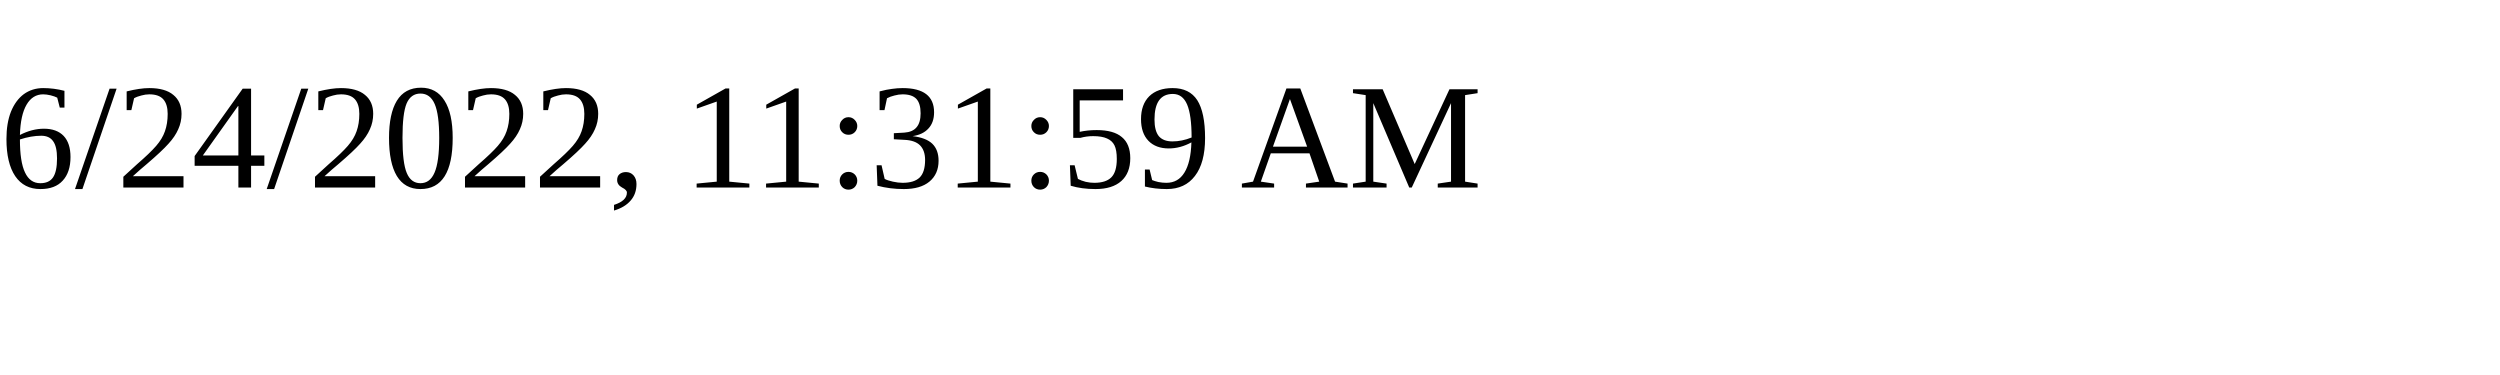
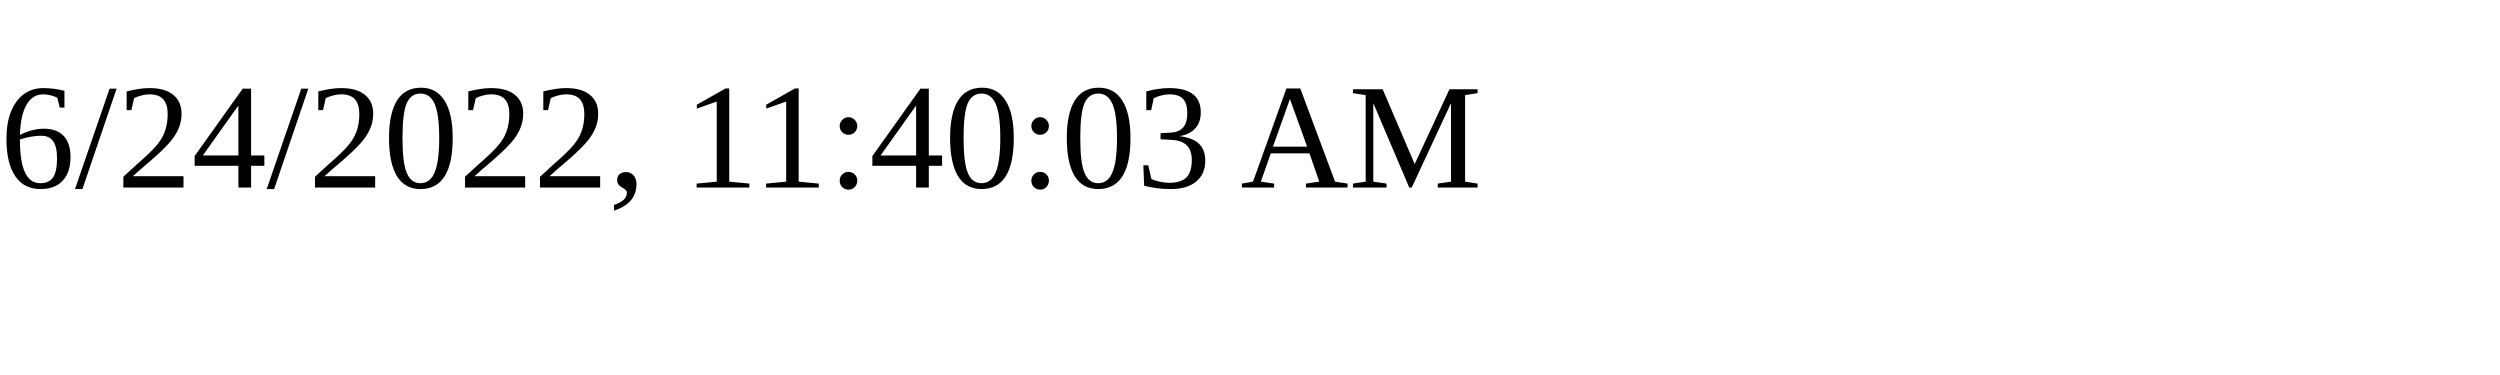
<svg xmlns="http://www.w3.org/2000/svg" height="30" width="200">
-   <text x="0" y="15">6/24/2022, 11:31:59 AM</text>
+   <text x="0" y="15">6/24/2022, 11:40:03 AM</text>
</svg>
